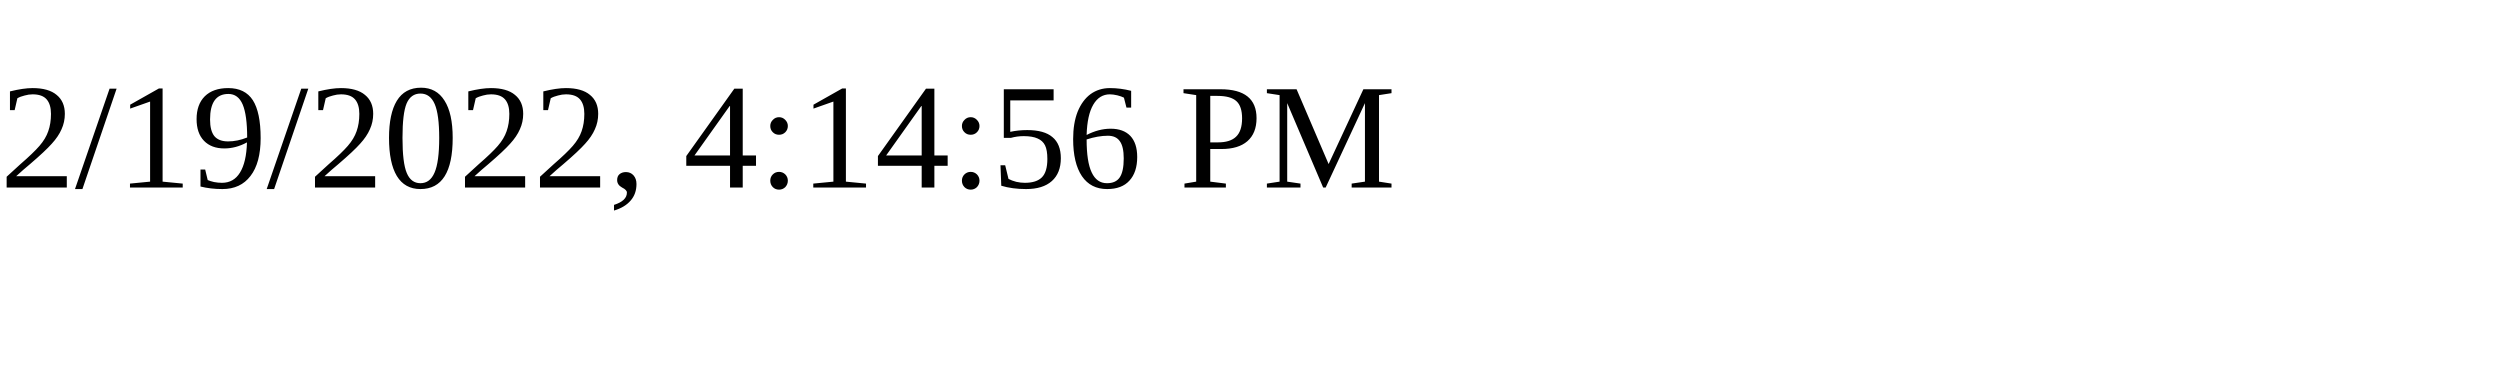
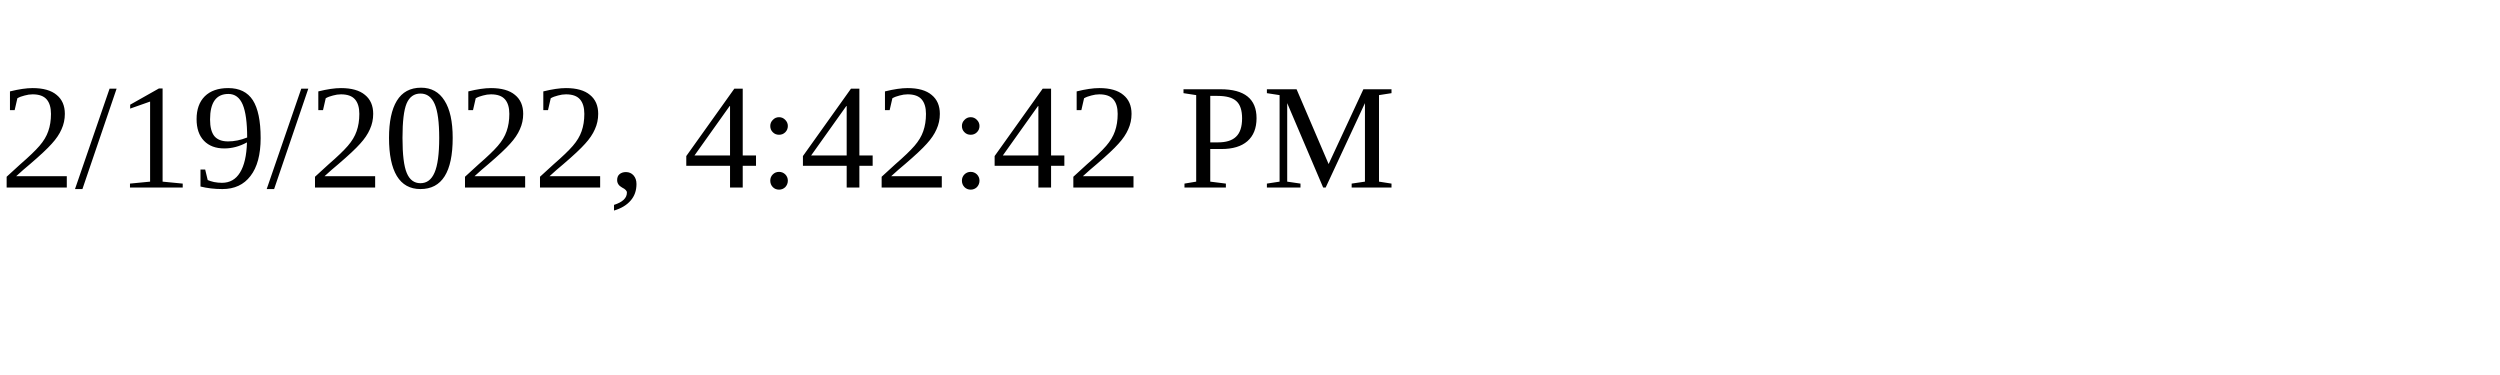
<svg xmlns="http://www.w3.org/2000/svg" height="30" width="200">
-   <text x="0" y="15">2/19/2022, 4:14:56 PM</text>
+   <text x="0" y="15">2/19/2022, 4:42:42 PM</text>
</svg>
